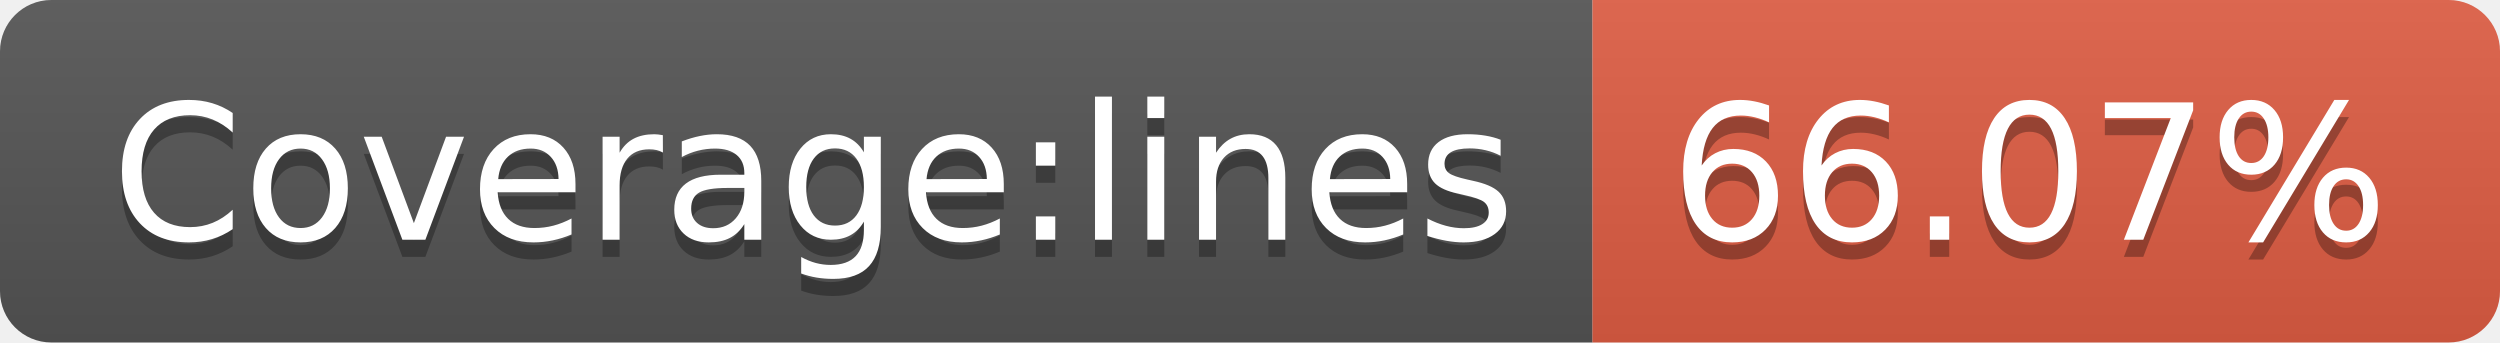
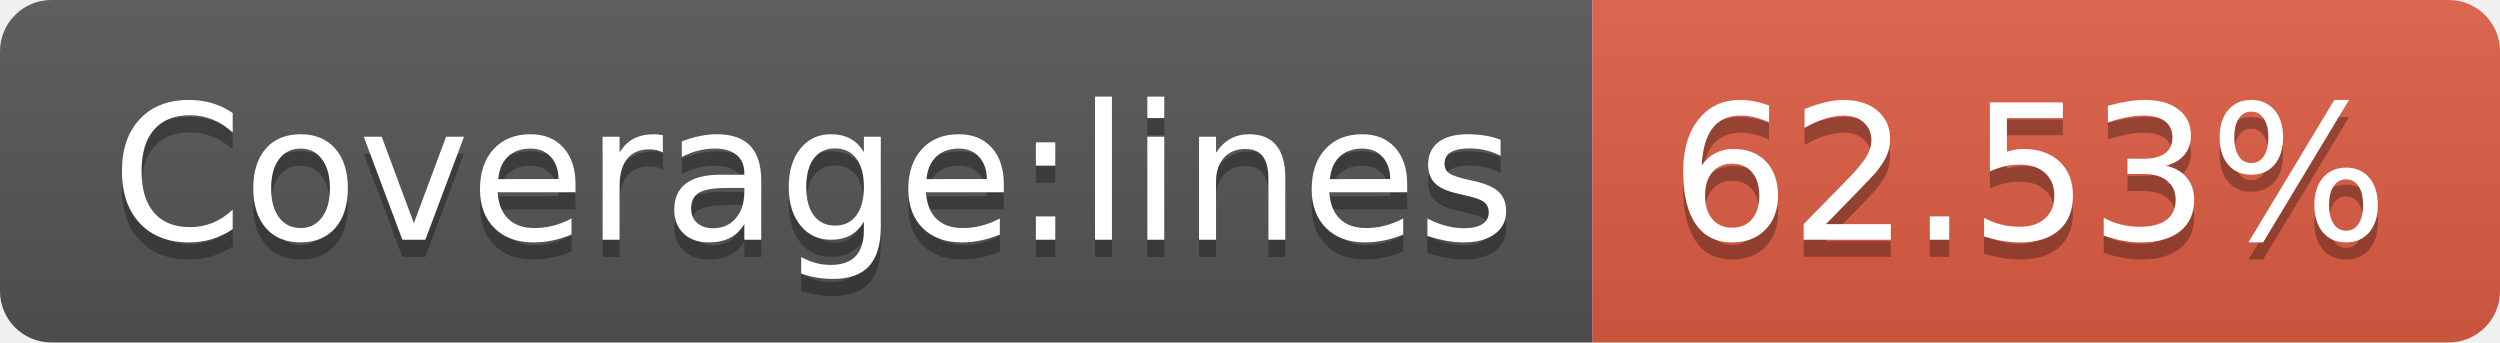
- <svg xmlns="http://www.w3.org/2000/svg" width="146" height="20" role="img" aria-label="Coverage:lines: 66.07%">
+ <svg xmlns="http://www.w3.org/2000/svg" width="146" height="20" role="img" aria-label="Coverage:lines: 62.53%">
  <linearGradient id="s" x2="0" y2="100%">
    <stop offset="0" stop-color="#bbb" stop-opacity=".1" />
    <stop offset="1" stop-opacity=".1" />
  </linearGradient>
  <clipPath id="r">
    <rect width="146" height="20" rx="3" fill="#fff" />
  </clipPath>
  <g clip-path="url(#r)">
    <rect width="93" height="20" fill="#555" />
    <rect x="93" width="53" height="20" fill="#e05d44" />
    <rect width="146" height="20" fill="url(#s)" />
  </g>
  <g fill="#fff" text-anchor="middle" font-family="Verdana,Geneva,DejaVu Sans,sans-serif" text-rendering="geometricPrecision" font-size="110">
    <text aria-hidden="true" x="475" y="150" fill="#010101" fill-opacity=".3" transform="scale(.1)" textLength="830">Coverage:lines</text>
    <text x="475" y="140" transform="scale(.1)" fill="#fff" textLength="830">Coverage:lines</text>
-     <text aria-hidden="true" x="1185" y="150" fill="#010101" fill-opacity=".3" transform="scale(.1)" textLength="430">66.07%</text>
-     <text x="1185" y="140" transform="scale(.1)" fill="#fff" textLength="430">66.07%</text>
+     <text aria-hidden="true" x="1185" y="150" fill="#010101" fill-opacity=".3" transform="scale(.1)" textLength="430">62.53%</text>
+     <text x="1185" y="140" transform="scale(.1)" fill="#fff" textLength="430">62.53%</text>
  </g>
</svg>
